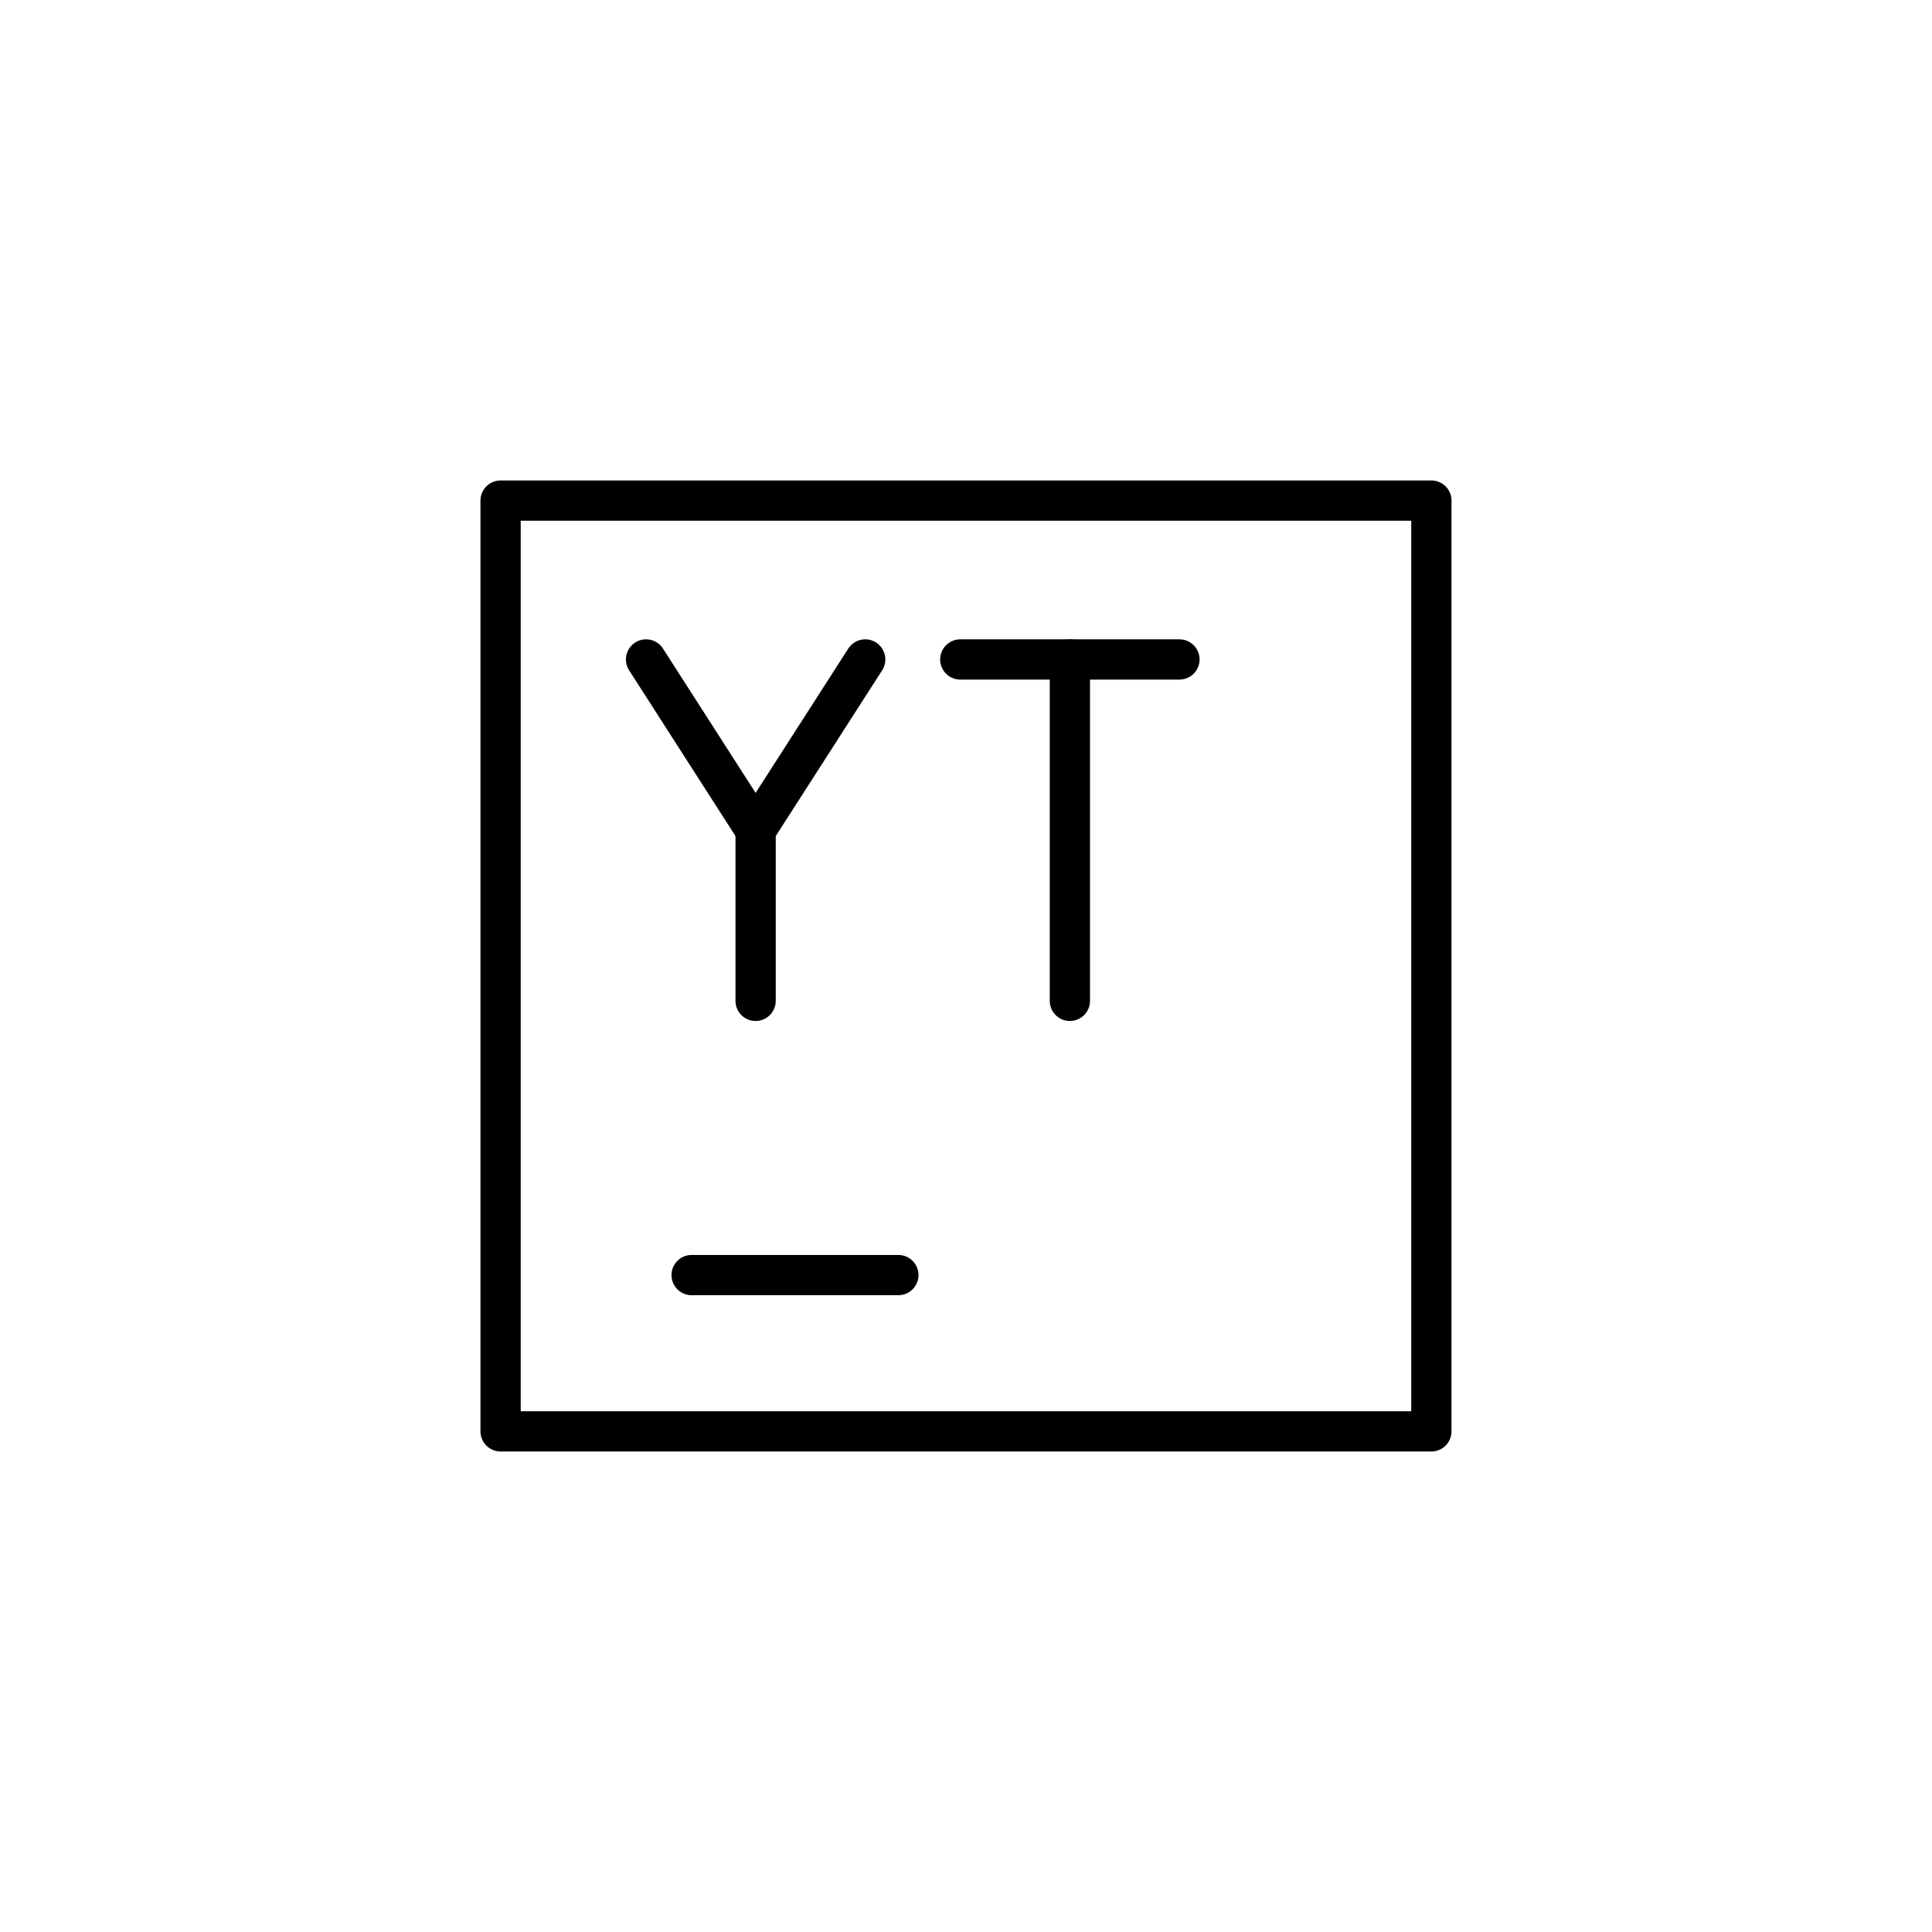
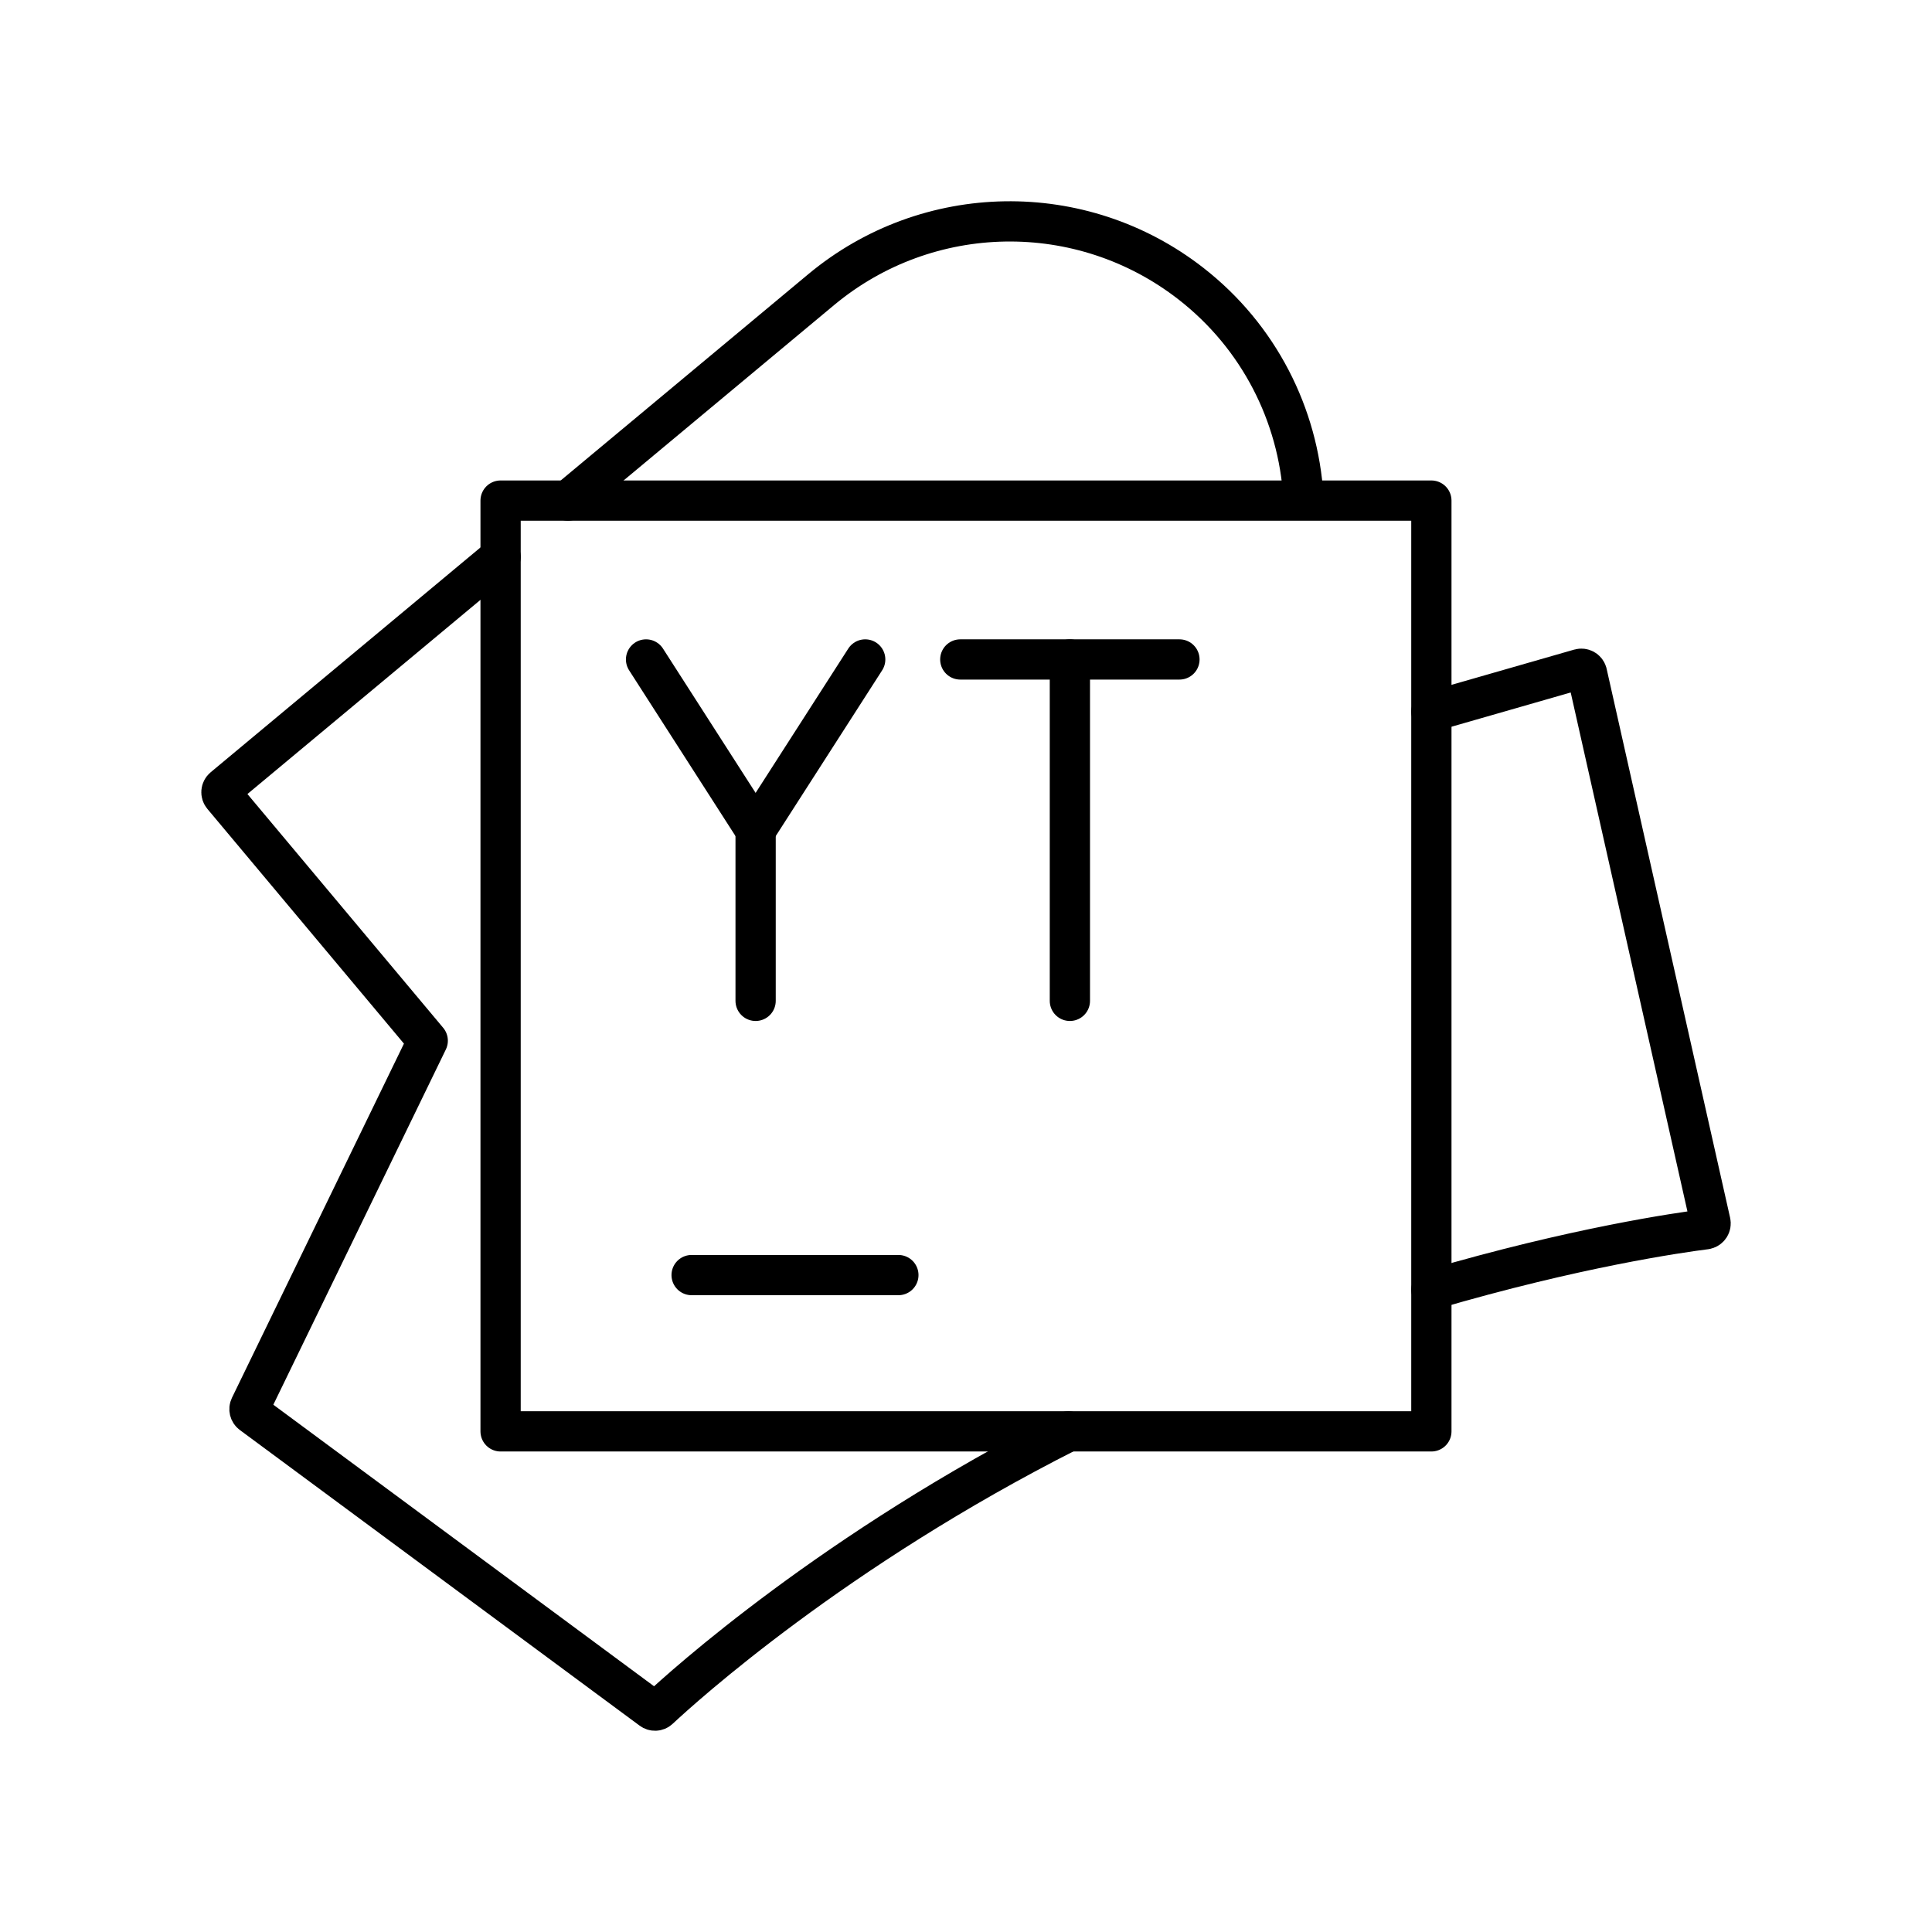
- <svg xmlns="http://www.w3.org/2000/svg" id="b" viewBox="0 0 48 48">
+ <svg xmlns="http://www.w3.org/2000/svg" id="a" viewBox="0 0 48 48">
  <defs>
-     <style>.aa{mask:url(#f);}.ab{mask:url(#p);}.ac{fill:#000;}.ad{mask:url(#k);}.ae{fill:none;stroke:#000;stroke-linecap:round;stroke-linejoin:round;}</style>
-     <mask id="f" x="1.516" y="1.782" width="45.278" height="45.278" maskUnits="userSpaceOnUse">
-       <g id="g">
-         <rect id="h" class="ac" x="1.516" y="1.782" width="45.278" height="45.278" />
-         <rect id="i" x="12.437" y="12.437" width="23.125" height="23.125" />
-       </g>
-     </mask>
-     <mask id="k" x="1.516" y="1.782" width="45.278" height="45.278" maskUnits="userSpaceOnUse">
-       <g id="l">
-         <rect id="m" class="ac" x="1.516" y="1.782" width="45.278" height="45.278" />
-         <rect id="n" x="12.437" y="12.437" width="23.125" height="23.125" />
-       </g>
-     </mask>
-     <mask id="p" x="1.516" y="1.782" width="45.278" height="45.278" maskUnits="userSpaceOnUse">
-       <g id="q">
-         <rect id="r" class="ac" x="1.516" y="1.782" width="45.278" height="45.278" />
-         <rect id="s" x="12.437" y="12.437" width="23.125" height="23.125" />
-       </g>
-     </mask>
+     <style>.b{fill:none;stroke:#000;stroke-linecap:round;stroke-linejoin:round;}</style>
  </defs>
-   <g class="aa">
-     <path id="j" class="ae" d="M35.562,17.679l3.686-1.059c.077-.022.157.022.179.099.001.003.002.006.002.008l3.067,13.635c.018.079-.031.157-.11.175-.005.001-.009.002-.014.002-.648.082-3.216.447-6.81,1.501" />
-   </g>
-   <g class="ad">
-     <path id="o" class="ae" d="M14.112,12.437l6.291-5.242c2.645-2.202,6.467-2.265,9.183-.15,1.696,1.319,2.67,3.267,2.796,5.298" />
-   </g>
-   <g class="ab">
-     <path id="t" class="ae" d="M26.544,35.562c-5.818,2.939-9.57,6.337-10.173,6.9-.051.048-.129.051-.184.008l-9.931-7.344c-.056-.041-.074-.117-.044-.179l4.415-9.091-5.092-6.081c-.051-.061-.043-.152.019-.203l6.885-5.737" />
-   </g>
-   <rect id="u" class="ae" x="12.437" y="12.437" width="23.125" height="23.125" />
-   <line id="v" class="ae" x1="23.858" y1="16.384" x2="29.303" y2="16.384" />
-   <line id="w" class="ae" x1="26.581" y1="24.866" x2="26.581" y2="16.384" />
-   <polyline id="x" class="ae" points="21.496 16.384 18.773 20.625 16.051 16.384" />
-   <line id="y" class="ae" x1="18.773" y1="24.866" x2="18.773" y2="20.625" />
-   <line id="z" class="ae" x1="17.183" y1="31.679" x2="22.32" y2="31.679" />
+   <path class="b" d="m35.562 17.679 3.686-1.059c0.077-0.022 0.157 0.022 0.179 0.099 8.06e-4 0.003 0.002 0.006 0.002 0.009l3.067 13.635c0.018 0.079-0.031 0.157-0.11 0.175-0.005 1e-3 -0.009 0.002-0.014 0.003-0.648 0.082-3.216 0.447-6.81 1.501" />
+   <path class="b" d="m14.112 12.437 6.291-5.242c2.645-2.202 6.467-2.265 9.183-0.15 1.696 1.319 2.67 3.267 2.796 5.298" />
+   <path class="b" d="m26.544 35.562c-5.818 2.939-9.57 6.337-10.173 6.9-0.051 0.048-0.129 0.051-0.184 0.008l-9.931-7.344c-0.056-0.041-0.074-0.117-0.044-0.179l4.415-9.091-5.092-6.081c-0.051-0.061-0.043-0.152 0.018-0.203l6.885-5.737" />
+   <rect class="b" x="12.437" y="12.437" width="23.125" height="23.125" />
+   <line class="b" x1="23.858" x2="29.303" y1="16.384" y2="16.384" />
+   <line class="b" x1="26.581" x2="26.581" y1="24.866" y2="16.384" />
+   <polyline class="b" points="21.496 16.384 18.773 20.625 16.051 16.384" />
+   <line class="b" x1="18.773" x2="18.773" y1="24.866" y2="20.625" />
+   <line class="b" x1="17.183" x2="22.32" y1="31.679" y2="31.679" />
</svg>
